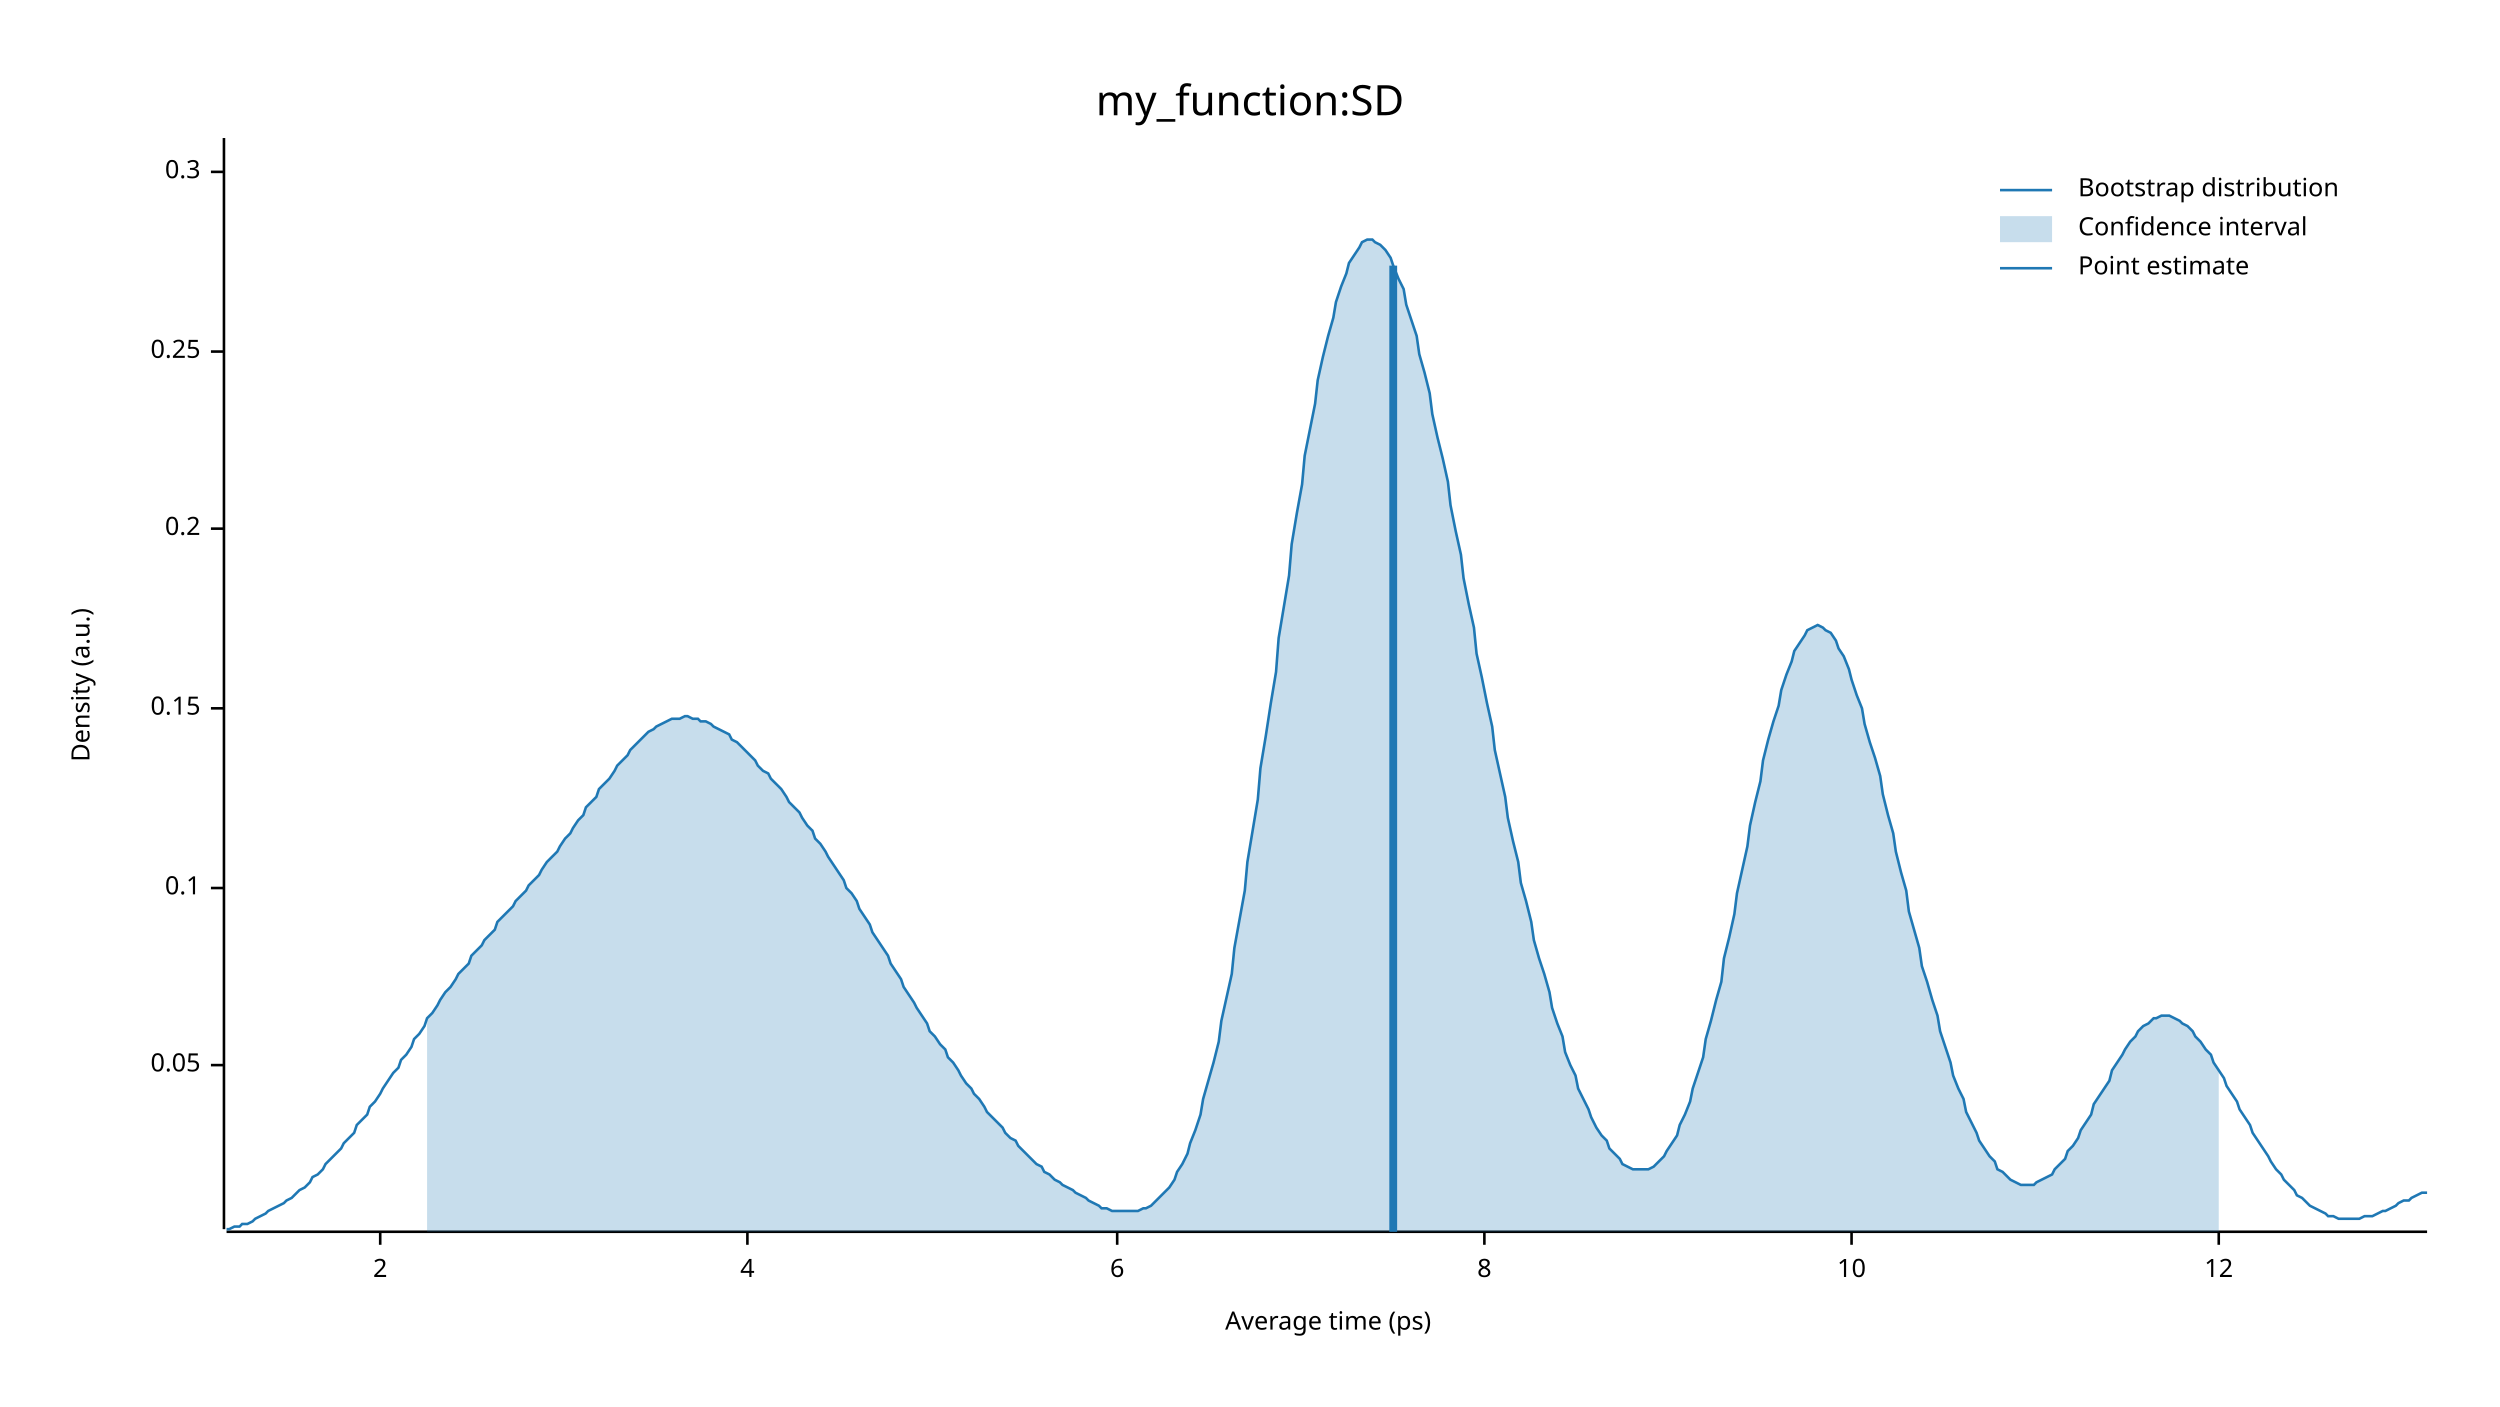
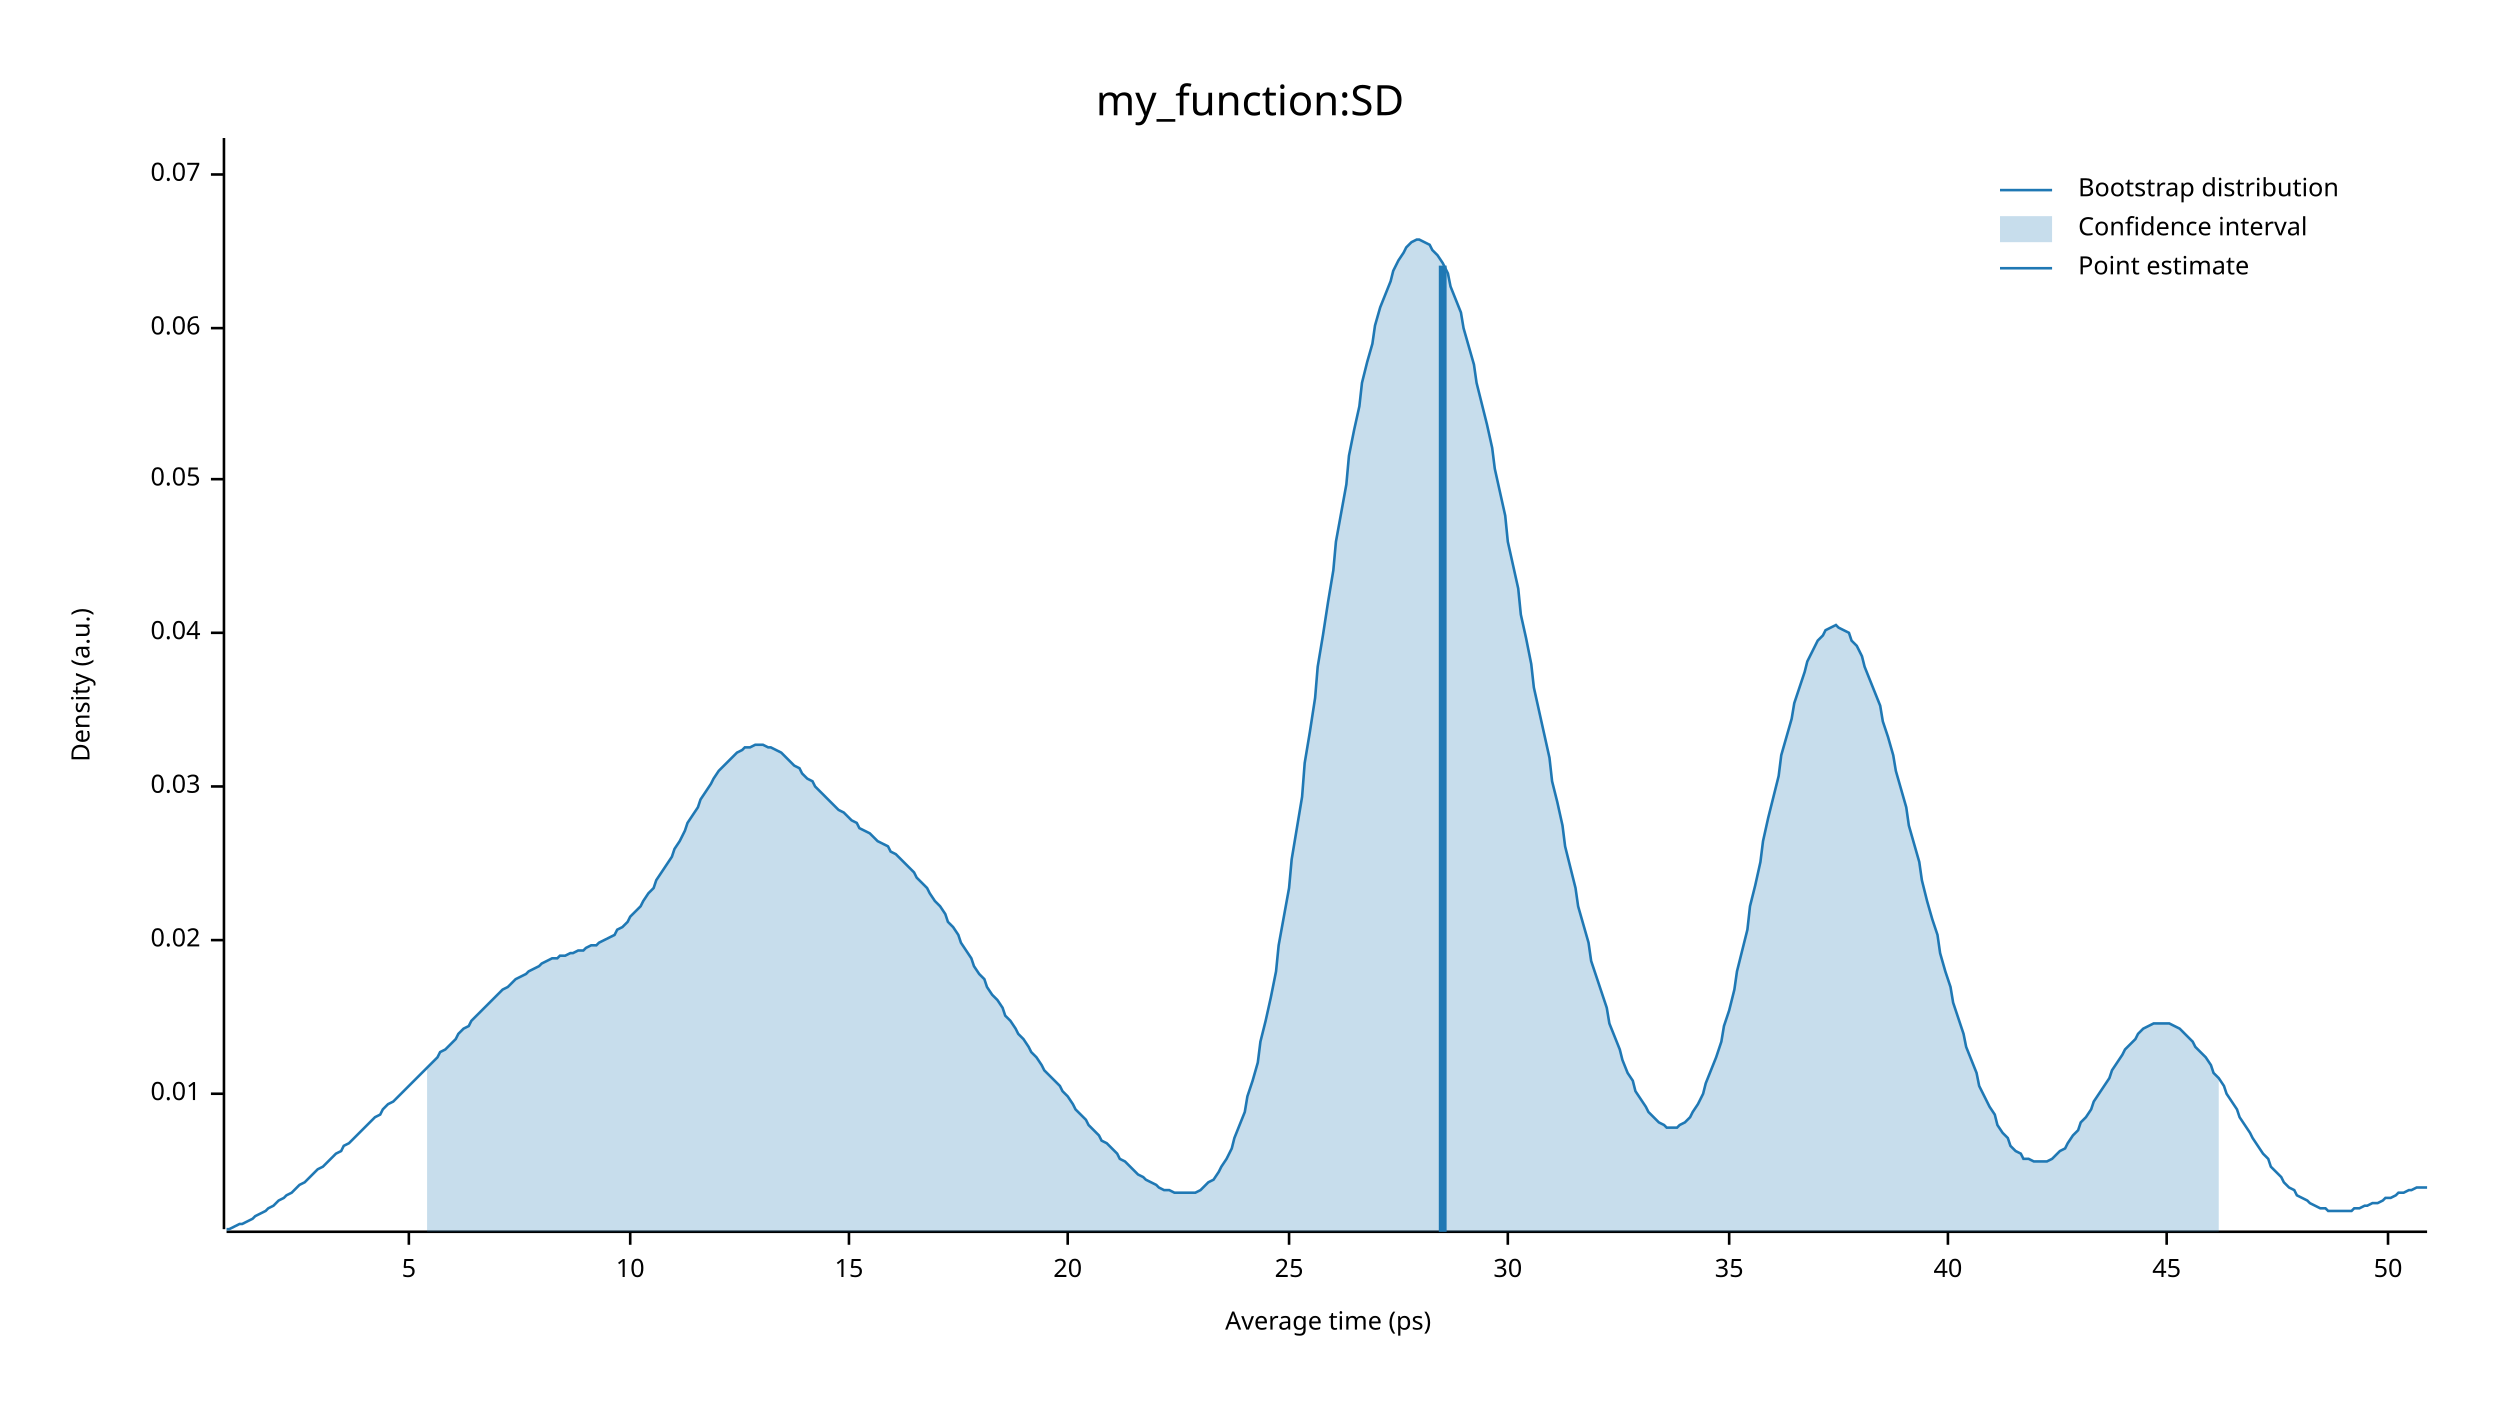
<svg xmlns="http://www.w3.org/2000/svg" width="960" height="540" viewBox="0 0 960 540">
  <text x="480" y="32" dy="0.76em" text-anchor="middle" font-family="sans-serif" font-size="16.129" opacity="1" fill="#000000">
my_function:SD
</text>
  <text x="27" y="263" dy="0.76em" text-anchor="middle" font-family="sans-serif" font-size="9.677" opacity="1" fill="#000000" transform="rotate(270, 27, 263)">
Density (a.u.)
</text>
  <text x="510" y="513" dy="-0.5ex" text-anchor="middle" font-family="sans-serif" font-size="9.677" opacity="1" fill="#000000">
Average time (ps)
</text>
  <polyline fill="none" opacity="1" stroke="#000000" stroke-width="1" points="86,53 86,472 " />
-   <text x="77" y="409" dy="0.5ex" text-anchor="end" font-family="sans-serif" font-size="9.677" opacity="1" fill="#000000">
+   <text x="77" y="420" dy="0.5ex" text-anchor="end" font-family="sans-serif" font-size="9.677" opacity="1" fill="#000000">
+ 0.01
+ </text>
+   <polyline fill="none" opacity="1" stroke="#000000" stroke-width="1" points="81,420 86,420 " />
+   <text x="77" y="361" dy="0.5ex" text-anchor="end" font-family="sans-serif" font-size="9.677" opacity="1" fill="#000000">
+ 0.02
+ </text>
+   <polyline fill="none" opacity="1" stroke="#000000" stroke-width="1" points="81,361 86,361 " />
+   <text x="77" y="302" dy="0.5ex" text-anchor="end" font-family="sans-serif" font-size="9.677" opacity="1" fill="#000000">
+ 0.03
+ </text>
+   <polyline fill="none" opacity="1" stroke="#000000" stroke-width="1" points="81,302 86,302 " />
+   <text x="77" y="243" dy="0.5ex" text-anchor="end" font-family="sans-serif" font-size="9.677" opacity="1" fill="#000000">
+ 0.04
+ </text>
+   <polyline fill="none" opacity="1" stroke="#000000" stroke-width="1" points="81,243 86,243 " />
+   <text x="77" y="184" dy="0.5ex" text-anchor="end" font-family="sans-serif" font-size="9.677" opacity="1" fill="#000000">
0.05
</text>
-   <polyline fill="none" opacity="1" stroke="#000000" stroke-width="1" points="81,409 86,409 " />
-   <text x="77" y="341" dy="0.5ex" text-anchor="end" font-family="sans-serif" font-size="9.677" opacity="1" fill="#000000">
- 0.1
+   <polyline fill="none" opacity="1" stroke="#000000" stroke-width="1" points="81,184 86,184 " />
+   <text x="77" y="126" dy="0.5ex" text-anchor="end" font-family="sans-serif" font-size="9.677" opacity="1" fill="#000000">
+ 0.06
</text>
-   <polyline fill="none" opacity="1" stroke="#000000" stroke-width="1" points="81,341 86,341 " />
-   <text x="77" y="272" dy="0.5ex" text-anchor="end" font-family="sans-serif" font-size="9.677" opacity="1" fill="#000000">
- 0.15
+   <polyline fill="none" opacity="1" stroke="#000000" stroke-width="1" points="81,126 86,126 " />
+   <text x="77" y="67" dy="0.5ex" text-anchor="end" font-family="sans-serif" font-size="9.677" opacity="1" fill="#000000">
+ 0.07
</text>
-   <polyline fill="none" opacity="1" stroke="#000000" stroke-width="1" points="81,272 86,272 " />
-   <text x="77" y="203" dy="0.5ex" text-anchor="end" font-family="sans-serif" font-size="9.677" opacity="1" fill="#000000">
- 0.2
+   <polyline fill="none" opacity="1" stroke="#000000" stroke-width="1" points="81,67 86,67 " />
+   <polyline fill="none" opacity="1" stroke="#000000" stroke-width="1" points="87,473 932,473 " />
+   <text x="157" y="483" dy="0.76em" text-anchor="middle" font-family="sans-serif" font-size="9.677" opacity="1" fill="#000000">
+ 5
</text>
-   <polyline fill="none" opacity="1" stroke="#000000" stroke-width="1" points="81,203 86,203 " />
-   <text x="77" y="135" dy="0.5ex" text-anchor="end" font-family="sans-serif" font-size="9.677" opacity="1" fill="#000000">
- 0.25
- </text>
-   <polyline fill="none" opacity="1" stroke="#000000" stroke-width="1" points="81,135 86,135 " />
-   <text x="77" y="66" dy="0.5ex" text-anchor="end" font-family="sans-serif" font-size="9.677" opacity="1" fill="#000000">
- 0.3
- </text>
-   <polyline fill="none" opacity="1" stroke="#000000" stroke-width="1" points="81,66 86,66 " />
-   <polyline fill="none" opacity="1" stroke="#000000" stroke-width="1" points="87,473 932,473 " />
-   <text x="146" y="483" dy="0.76em" text-anchor="middle" font-family="sans-serif" font-size="9.677" opacity="1" fill="#000000">
- 2
- </text>
-   <polyline fill="none" opacity="1" stroke="#000000" stroke-width="1" points="146,473 146,478 " />
-   <text x="287" y="483" dy="0.76em" text-anchor="middle" font-family="sans-serif" font-size="9.677" opacity="1" fill="#000000">
- 4
- </text>
-   <polyline fill="none" opacity="1" stroke="#000000" stroke-width="1" points="287,473 287,478 " />
-   <text x="429" y="483" dy="0.76em" text-anchor="middle" font-family="sans-serif" font-size="9.677" opacity="1" fill="#000000">
- 6
- </text>
-   <polyline fill="none" opacity="1" stroke="#000000" stroke-width="1" points="429,473 429,478 " />
-   <text x="570" y="483" dy="0.76em" text-anchor="middle" font-family="sans-serif" font-size="9.677" opacity="1" fill="#000000">
- 8
- </text>
-   <polyline fill="none" opacity="1" stroke="#000000" stroke-width="1" points="570,473 570,478 " />
-   <text x="711" y="483" dy="0.76em" text-anchor="middle" font-family="sans-serif" font-size="9.677" opacity="1" fill="#000000">
+   <polyline fill="none" opacity="1" stroke="#000000" stroke-width="1" points="157,473 157,478 " />
+   <text x="242" y="483" dy="0.76em" text-anchor="middle" font-family="sans-serif" font-size="9.677" opacity="1" fill="#000000">
10
</text>
-   <polyline fill="none" opacity="1" stroke="#000000" stroke-width="1" points="711,473 711,478 " />
-   <text x="852" y="483" dy="0.76em" text-anchor="middle" font-family="sans-serif" font-size="9.677" opacity="1" fill="#000000">
- 12
+   <polyline fill="none" opacity="1" stroke="#000000" stroke-width="1" points="242,473 242,478 " />
+   <text x="326" y="483" dy="0.76em" text-anchor="middle" font-family="sans-serif" font-size="9.677" opacity="1" fill="#000000">
+ 15
</text>
-   <polyline fill="none" opacity="1" stroke="#000000" stroke-width="1" points="852,473 852,478 " />
-   <polyline fill="none" opacity="1" stroke="#1F78B4" stroke-width="1" points="87,472 88,472 90,471 92,471 93,470 95,470 97,469 98,468 100,467 102,466 103,465 105,464 107,463 109,462 110,461 112,460 114,458 115,457 117,456 119,454 120,452 122,451 124,449 125,447 127,445 129,443 131,441 132,439 134,437 136,435 137,432 139,430 141,428 142,425 144,423 146,420 147,418 149,415 151,412 153,410 154,407 156,405 158,402 159,399 161,397 163,394 164,391 166,389 168,386 169,384 171,381 173,379 175,376 176,374 178,372 180,370 181,367 183,365 185,363 186,361 188,359 190,357 191,354 193,352 195,350 197,348 198,346 200,344 202,342 203,340 205,338 207,336 208,334 210,331 212,329 214,327 215,325 217,322 219,320 220,318 222,315 224,313 225,310 227,308 229,306 230,303 232,301 234,299 236,296 237,294 239,292 241,290 242,288 244,286 246,284 247,283 249,281 251,280 252,279 254,278 256,277 258,276 259,276 261,276 263,275 264,275 266,276 268,276 269,277 271,277 273,278 274,279 276,280 278,281 280,282 281,284 283,285 285,287 286,288 288,290 290,292 291,294 293,296 295,297 296,299 298,301 300,303 302,306 303,308 305,310 307,312 308,314 310,317 312,319 313,322 315,324 317,327 318,329 320,332 322,335 324,338 325,341 327,343 329,346 330,349 332,352 334,355 335,358 337,361 339,364 341,367 342,370 344,373 346,376 347,379 349,382 351,385 352,387 354,390 356,393 357,396 359,398 361,401 363,403 364,406 366,408 368,411 369,413 371,416 373,418 374,420 376,422 378,425 379,427 381,429 383,431 385,433 386,435 388,437 390,438 391,440 393,442 395,444 396,445 398,447 400,448 401,450 403,451 405,453 407,454 408,455 410,456 412,457 413,458 415,459 417,460 418,461 420,462 422,463 423,464 425,464 427,465 429,465 430,465 432,465 434,465 435,465 437,465 439,464 440,464 442,463 444,461 445,460 447,458 449,456 451,453 452,450 454,447 456,443 457,439 459,434 461,428 462,422 464,415 466,408 468,400 469,392 471,383 473,374 474,364 476,353 478,342 479,331 481,319 483,307 484,295 486,283 488,270 490,258 491,245 493,233 495,221 496,209 498,197 500,186 501,175 503,165 505,155 506,146 508,137 510,129 512,122 513,116 515,110 517,105 518,101 520,98 522,95 523,93 525,92 527,92 528,93 530,94 532,96 534,99 535,102 537,107 539,111 540,117 542,123 544,129 545,136 547,143 549,151 550,159 552,168 554,176 556,185 557,194 559,204 561,213 562,222 564,232 566,241 567,251 569,260 571,270 573,279 574,288 576,297 578,306 579,314 581,323 583,331 584,339 586,346 588,354 589,361 591,368 593,374 595,381 596,387 598,393 600,398 601,404 603,409 605,413 606,418 608,422 610,426 611,429 613,433 615,436 617,438 618,441 620,443 622,445 623,447 625,448 627,449 628,449 630,449 632,449 633,449 635,448 637,446 639,444 640,442 642,439 644,436 645,432 647,428 649,423 650,418 652,412 654,406 655,399 657,392 659,384 661,377 662,368 664,360 666,351 667,343 669,334 671,325 672,317 674,308 676,300 677,292 679,284 681,277 683,271 684,265 686,259 688,254 689,250 691,247 693,244 694,242 696,241 698,240 700,241 701,242 703,243 705,246 706,249 708,252 710,257 711,261 713,267 715,272 716,278 718,285 720,291 722,298 723,305 725,313 727,320 728,327 730,335 732,342 733,350 735,357 737,364 738,371 740,377 742,384 744,390 745,396 747,402 749,408 750,413 752,418 754,422 755,427 757,431 759,435 760,438 762,441 764,444 766,446 767,449 769,450 771,452 772,453 774,454 776,455 777,455 779,455 781,455 782,454 784,453 786,452 788,451 789,449 791,447 793,445 794,442 796,440 798,437 799,434 801,431 803,428 804,424 806,421 808,418 810,415 811,411 813,408 815,405 816,403 818,400 820,398 821,396 823,394 825,393 827,391 828,391 830,390 832,390 833,390 835,391 837,392 838,393 840,394 842,396 843,398 845,400 847,403 849,405 850,408 852,411 854,414 855,417 857,420 859,423 860,426 862,429 864,432 865,435 867,438 869,441 871,444 872,446 874,449 876,451 877,453 879,455 881,457 882,459 884,460 886,462 887,463 889,464 891,465 893,466 894,467 896,467 898,468 899,468 901,468 903,468 904,468 906,468 908,467 909,467 911,467 913,466 915,465 916,465 918,464 920,463 921,462 923,461 925,461 926,460 928,459 930,458 932,458 " />
-   <polygon opacity="0.25" fill="#1F78B4" points="164,391 166,389 168,386 169,384 171,381 173,379 175,376 176,374 178,372 180,370 181,367 183,365 185,363 186,361 188,359 190,357 191,354 193,352 195,350 197,348 198,346 200,344 202,342 203,340 205,338 207,336 208,334 210,331 212,329 214,327 215,325 217,322 219,320 220,318 222,315 224,313 225,310 227,308 229,306 230,303 232,301 234,299 236,296 237,294 239,292 241,290 242,288 244,286 246,284 247,283 249,281 251,280 252,279 254,278 256,277 258,276 259,276 261,276 263,275 264,275 266,276 268,276 269,277 271,277 273,278 274,279 276,280 278,281 280,282 281,284 283,285 285,287 286,288 288,290 290,292 291,294 293,296 295,297 296,299 298,301 300,303 302,306 303,308 305,310 307,312 308,314 310,317 312,319 313,322 315,324 317,327 318,329 320,332 322,335 324,338 325,341 327,343 329,346 330,349 332,352 334,355 335,358 337,361 339,364 341,367 342,370 344,373 346,376 347,379 349,382 351,385 352,387 354,390 356,393 357,396 359,398 361,401 363,403 364,406 366,408 368,411 369,413 371,416 373,418 374,420 376,422 378,425 379,427 381,429 383,431 385,433 386,435 388,437 390,438 391,440 393,442 395,444 396,445 398,447 400,448 401,450 403,451 405,453 407,454 408,455 410,456 412,457 413,458 415,459 417,460 418,461 420,462 422,463 423,464 425,464 427,465 429,465 430,465 432,465 434,465 435,465 437,465 439,464 440,464 442,463 444,461 445,460 447,458 449,456 451,453 452,450 454,447 456,443 457,439 459,434 461,428 462,422 464,415 466,408 468,400 469,392 471,383 473,374 474,364 476,353 478,342 479,331 481,319 483,307 484,295 486,283 488,270 490,258 491,245 493,233 495,221 496,209 498,197 500,186 501,175 503,165 505,155 506,146 508,137 510,129 512,122 513,116 515,110 517,105 518,101 520,98 522,95 523,93 525,92 527,92 528,93 530,94 532,96 534,99 535,102 537,107 539,111 540,117 542,123 544,129 545,136 547,143 549,151 550,159 552,168 554,176 556,185 557,194 559,204 561,213 562,222 564,232 566,241 567,251 569,260 571,270 573,279 574,288 576,297 578,306 579,314 581,323 583,331 584,339 586,346 588,354 589,361 591,368 593,374 595,381 596,387 598,393 600,398 601,404 603,409 605,413 606,418 608,422 610,426 611,429 613,433 615,436 617,438 618,441 620,443 622,445 623,447 625,448 627,449 628,449 630,449 632,449 633,449 635,448 637,446 639,444 640,442 642,439 644,436 645,432 647,428 649,423 650,418 652,412 654,406 655,399 657,392 659,384 661,377 662,368 664,360 666,351 667,343 669,334 671,325 672,317 674,308 676,300 677,292 679,284 681,277 683,271 684,265 686,259 688,254 689,250 691,247 693,244 694,242 696,241 698,240 700,241 701,242 703,243 705,246 706,249 708,252 710,257 711,261 713,267 715,272 716,278 718,285 720,291 722,298 723,305 725,313 727,320 728,327 730,335 732,342 733,350 735,357 737,364 738,371 740,377 742,384 744,390 745,396 747,402 749,408 750,413 752,418 754,422 755,427 757,431 759,435 760,438 762,441 764,444 766,446 767,449 769,450 771,452 772,453 774,454 776,455 777,455 779,455 781,455 782,454 784,453 786,452 788,451 789,449 791,447 793,445 794,442 796,440 798,437 799,434 801,431 803,428 804,424 806,421 808,418 810,415 811,411 813,408 815,405 816,403 818,400 820,398 821,396 823,394 825,393 827,391 828,391 830,390 832,390 833,390 835,391 837,392 838,393 840,394 842,396 843,398 845,400 847,403 849,405 850,408 852,411 852,473 164,473 " />
-   <polyline fill="none" opacity="1" stroke="#1F78B4" stroke-width="3" points="535,473 535,102 " />
+   <polyline fill="none" opacity="1" stroke="#000000" stroke-width="1" points="326,473 326,478 " />
+   <text x="410" y="483" dy="0.76em" text-anchor="middle" font-family="sans-serif" font-size="9.677" opacity="1" fill="#000000">
+ 20
+ </text>
+   <polyline fill="none" opacity="1" stroke="#000000" stroke-width="1" points="410,473 410,478 " />
+   <text x="495" y="483" dy="0.76em" text-anchor="middle" font-family="sans-serif" font-size="9.677" opacity="1" fill="#000000">
+ 25
+ </text>
+   <polyline fill="none" opacity="1" stroke="#000000" stroke-width="1" points="495,473 495,478 " />
+   <text x="579" y="483" dy="0.76em" text-anchor="middle" font-family="sans-serif" font-size="9.677" opacity="1" fill="#000000">
+ 30
+ </text>
+   <polyline fill="none" opacity="1" stroke="#000000" stroke-width="1" points="579,473 579,478 " />
+   <text x="664" y="483" dy="0.76em" text-anchor="middle" font-family="sans-serif" font-size="9.677" opacity="1" fill="#000000">
+ 35
+ </text>
+   <polyline fill="none" opacity="1" stroke="#000000" stroke-width="1" points="664,473 664,478 " />
+   <text x="748" y="483" dy="0.76em" text-anchor="middle" font-family="sans-serif" font-size="9.677" opacity="1" fill="#000000">
+ 40
+ </text>
+   <polyline fill="none" opacity="1" stroke="#000000" stroke-width="1" points="748,473 748,478 " />
+   <text x="832" y="483" dy="0.76em" text-anchor="middle" font-family="sans-serif" font-size="9.677" opacity="1" fill="#000000">
+ 45
+ </text>
+   <polyline fill="none" opacity="1" stroke="#000000" stroke-width="1" points="832,473 832,478 " />
+   <text x="917" y="483" dy="0.76em" text-anchor="middle" font-family="sans-serif" font-size="9.677" opacity="1" fill="#000000">
+ 50
+ </text>
+   <polyline fill="none" opacity="1" stroke="#000000" stroke-width="1" points="917,473 917,478 " />
+   <polyline fill="none" opacity="1" stroke="#1F78B4" stroke-width="1" points="87,472 88,472 90,471 92,470 93,470 95,469 97,468 98,467 100,466 102,465 103,464 105,463 107,461 109,460 110,459 112,458 114,456 115,455 117,454 119,452 120,451 122,449 124,448 125,447 127,445 129,443 131,442 132,440 134,439 136,437 137,436 139,434 141,432 142,431 144,429 146,428 147,426 149,424 151,423 153,421 154,420 156,418 158,416 159,415 161,413 163,411 164,410 166,408 168,406 169,404 171,403 173,401 175,399 176,397 178,395 180,394 181,392 183,390 185,388 186,387 188,385 190,383 191,382 193,380 195,379 197,377 198,376 200,375 202,374 203,373 205,372 207,371 208,370 210,369 212,368 214,368 215,367 217,367 219,366 220,366 222,365 224,365 225,364 227,363 229,363 230,362 232,361 234,360 236,359 237,357 239,356 241,354 242,352 244,350 246,348 247,346 249,343 251,341 252,338 254,335 256,332 258,329 259,326 261,323 263,319 264,316 266,313 268,310 269,307 271,304 273,301 274,299 276,296 278,294 280,292 281,291 283,289 285,288 286,287 288,287 290,286 291,286 293,286 295,287 296,287 298,288 300,289 302,291 303,292 305,294 307,295 308,297 310,299 312,300 313,302 315,304 317,306 318,307 320,309 322,311 324,312 325,313 327,315 329,316 330,318 332,319 334,320 335,321 337,323 339,324 341,325 342,327 344,328 346,330 347,331 349,333 351,335 352,337 354,339 356,341 357,343 359,346 361,348 363,351 364,354 366,356 368,359 369,362 371,365 373,368 374,371 376,374 378,376 379,379 381,382 383,384 385,387 386,390 388,392 390,395 391,397 393,399 395,402 396,404 398,406 400,409 401,411 403,413 405,415 407,417 408,419 410,421 412,424 413,426 415,428 417,430 418,432 420,434 422,436 423,438 425,439 427,441 429,443 430,445 432,446 434,448 435,449 437,451 439,452 440,453 442,454 444,455 445,456 447,457 449,457 451,458 452,458 454,458 456,458 457,458 459,458 461,457 462,456 464,454 466,453 468,450 469,448 471,445 473,441 474,437 476,432 478,427 479,421 481,415 483,408 484,400 486,392 488,383 490,373 491,363 493,352 495,341 496,330 498,318 500,306 501,293 503,281 505,268 506,256 508,244 510,231 512,219 513,208 515,197 517,186 518,175 520,165 522,156 523,147 525,139 527,132 528,125 530,118 532,113 534,108 535,104 537,100 539,97 540,95 542,93 544,92 545,92 547,93 549,94 550,96 552,98 554,101 556,105 557,110 559,115 561,120 562,126 564,133 566,140 567,147 569,155 571,163 573,172 574,180 576,189 578,198 579,208 581,217 583,226 584,236 586,245 588,255 589,264 591,273 593,282 595,291 596,300 598,308 600,317 601,325 603,333 605,341 606,348 608,355 610,362 611,369 613,375 615,381 617,387 618,393 620,398 622,403 623,407 625,412 627,415 628,419 630,422 632,425 633,427 635,429 637,431 639,432 640,433 642,433 644,433 645,432 647,431 649,429 650,427 652,424 654,420 655,416 657,411 659,406 661,400 662,394 664,388 666,380 667,373 669,365 671,357 672,348 674,340 676,331 677,323 679,314 681,306 683,298 684,290 686,283 688,276 689,270 691,264 693,258 694,254 696,250 698,246 700,244 701,242 703,241 705,240 706,241 708,242 710,243 711,246 713,248 715,252 716,256 718,261 720,266 722,271 723,277 725,283 727,290 728,296 730,303 732,310 733,317 735,324 737,331 738,338 740,346 742,353 744,359 745,366 747,373 749,379 750,385 752,391 754,397 755,402 757,407 759,412 760,417 762,421 764,425 766,428 767,432 769,435 771,437 772,440 774,442 776,443 777,445 779,445 781,446 782,446 784,446 786,446 788,445 789,444 791,442 793,441 794,439 796,436 798,434 799,431 801,429 803,426 804,423 806,420 808,417 810,414 811,411 813,408 815,405 816,403 818,401 820,399 821,397 823,395 825,394 827,393 828,393 830,393 832,393 833,393 835,394 837,395 838,396 840,398 842,400 843,402 845,404 847,406 849,409 850,412 852,414 854,417 855,420 857,423 859,426 860,429 862,432 864,435 865,437 867,440 869,443 871,445 872,448 874,450 876,452 877,454 879,456 881,457 882,459 884,460 886,461 887,462 889,463 891,464 893,464 894,465 896,465 898,465 899,465 901,465 903,465 904,464 906,464 908,463 909,463 911,462 913,462 915,461 916,460 918,460 920,459 921,458 923,458 925,457 926,457 928,456 930,456 932,456 " />
+   <polygon opacity="0.25" fill="#1F78B4" points="164,410 166,408 168,406 169,404 171,403 173,401 175,399 176,397 178,395 180,394 181,392 183,390 185,388 186,387 188,385 190,383 191,382 193,380 195,379 197,377 198,376 200,375 202,374 203,373 205,372 207,371 208,370 210,369 212,368 214,368 215,367 217,367 219,366 220,366 222,365 224,365 225,364 227,363 229,363 230,362 232,361 234,360 236,359 237,357 239,356 241,354 242,352 244,350 246,348 247,346 249,343 251,341 252,338 254,335 256,332 258,329 259,326 261,323 263,319 264,316 266,313 268,310 269,307 271,304 273,301 274,299 276,296 278,294 280,292 281,291 283,289 285,288 286,287 288,287 290,286 291,286 293,286 295,287 296,287 298,288 300,289 302,291 303,292 305,294 307,295 308,297 310,299 312,300 313,302 315,304 317,306 318,307 320,309 322,311 324,312 325,313 327,315 329,316 330,318 332,319 334,320 335,321 337,323 339,324 341,325 342,327 344,328 346,330 347,331 349,333 351,335 352,337 354,339 356,341 357,343 359,346 361,348 363,351 364,354 366,356 368,359 369,362 371,365 373,368 374,371 376,374 378,376 379,379 381,382 383,384 385,387 386,390 388,392 390,395 391,397 393,399 395,402 396,404 398,406 400,409 401,411 403,413 405,415 407,417 408,419 410,421 412,424 413,426 415,428 417,430 418,432 420,434 422,436 423,438 425,439 427,441 429,443 430,445 432,446 434,448 435,449 437,451 439,452 440,453 442,454 444,455 445,456 447,457 449,457 451,458 452,458 454,458 456,458 457,458 459,458 461,457 462,456 464,454 466,453 468,450 469,448 471,445 473,441 474,437 476,432 478,427 479,421 481,415 483,408 484,400 486,392 488,383 490,373 491,363 493,352 495,341 496,330 498,318 500,306 501,293 503,281 505,268 506,256 508,244 510,231 512,219 513,208 515,197 517,186 518,175 520,165 522,156 523,147 525,139 527,132 528,125 530,118 532,113 534,108 535,104 537,100 539,97 540,95 542,93 544,92 545,92 547,93 549,94 550,96 552,98 554,101 556,105 557,110 559,115 561,120 562,126 564,133 566,140 567,147 569,155 571,163 573,172 574,180 576,189 578,198 579,208 581,217 583,226 584,236 586,245 588,255 589,264 591,273 593,282 595,291 596,300 598,308 600,317 601,325 603,333 605,341 606,348 608,355 610,362 611,369 613,375 615,381 617,387 618,393 620,398 622,403 623,407 625,412 627,415 628,419 630,422 632,425 633,427 635,429 637,431 639,432 640,433 642,433 644,433 645,432 647,431 649,429 650,427 652,424 654,420 655,416 657,411 659,406 661,400 662,394 664,388 666,380 667,373 669,365 671,357 672,348 674,340 676,331 677,323 679,314 681,306 683,298 684,290 686,283 688,276 689,270 691,264 693,258 694,254 696,250 698,246 700,244 701,242 703,241 705,240 706,241 708,242 710,243 711,246 713,248 715,252 716,256 718,261 720,266 722,271 723,277 725,283 727,290 728,296 730,303 732,310 733,317 735,324 737,331 738,338 740,346 742,353 744,359 745,366 747,373 749,379 750,385 752,391 754,397 755,402 757,407 759,412 760,417 762,421 764,425 766,428 767,432 769,435 771,437 772,440 774,442 776,443 777,445 779,445 781,446 782,446 784,446 786,446 788,445 789,444 791,442 793,441 794,439 796,436 798,434 799,431 801,429 803,426 804,423 806,420 808,417 810,414 811,411 813,408 815,405 816,403 818,401 820,399 821,397 823,395 825,394 827,393 828,393 830,393 832,393 833,393 835,394 837,395 838,396 840,398 842,400 843,402 845,404 847,406 849,409 850,412 852,414 852,473 164,473 " />
+   <polyline fill="none" opacity="1" stroke="#1F78B4" stroke-width="3" points="554,473 554,102 " />
  <text x="798" y="68" dy="0.76em" text-anchor="start" font-family="sans-serif" font-size="9.677" opacity="1" fill="#000000">
Bootstrap distribution
</text>
  <text x="798" y="83" dy="0.76em" text-anchor="start" font-family="sans-serif" font-size="9.677" opacity="1" fill="#000000">
Confidence interval
</text>
  <text x="798" y="98" dy="0.76em" text-anchor="start" font-family="sans-serif" font-size="9.677" opacity="1" fill="#000000">
Point estimate
</text>
  <polyline fill="none" opacity="1" stroke="#1F78B4" stroke-width="1" points="768,73 788,73 " />
  <rect x="768" y="83" width="20" height="10" opacity="0.25" fill="#1F78B4" stroke="none" />
  <polyline fill="none" opacity="1" stroke="#1F78B4" stroke-width="1" points="768,103 788,103 " />
</svg>
